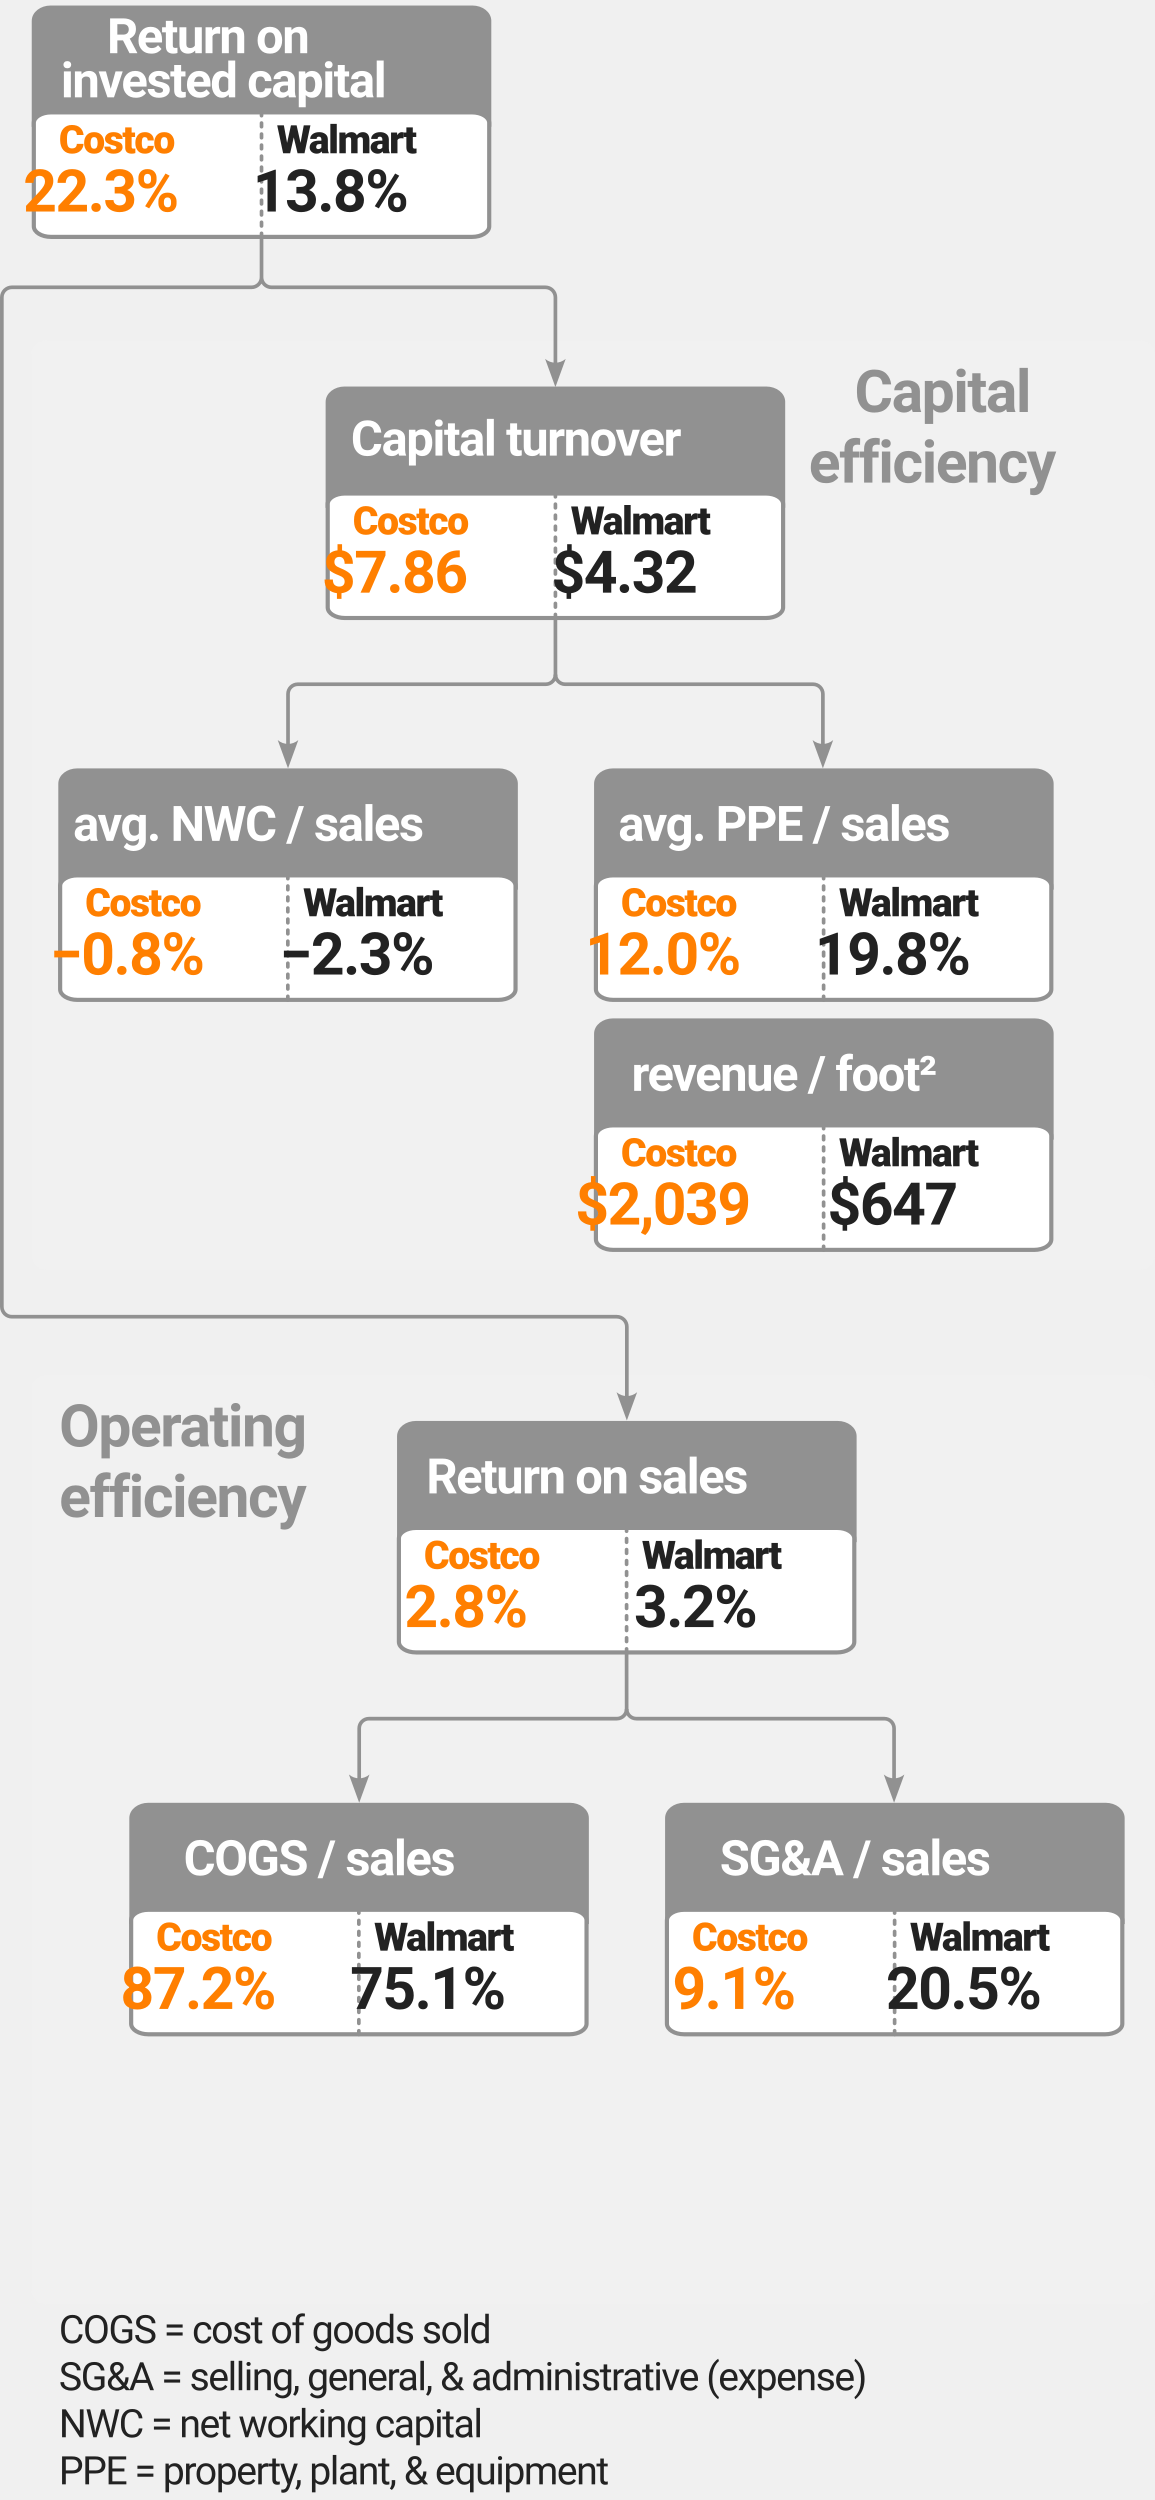
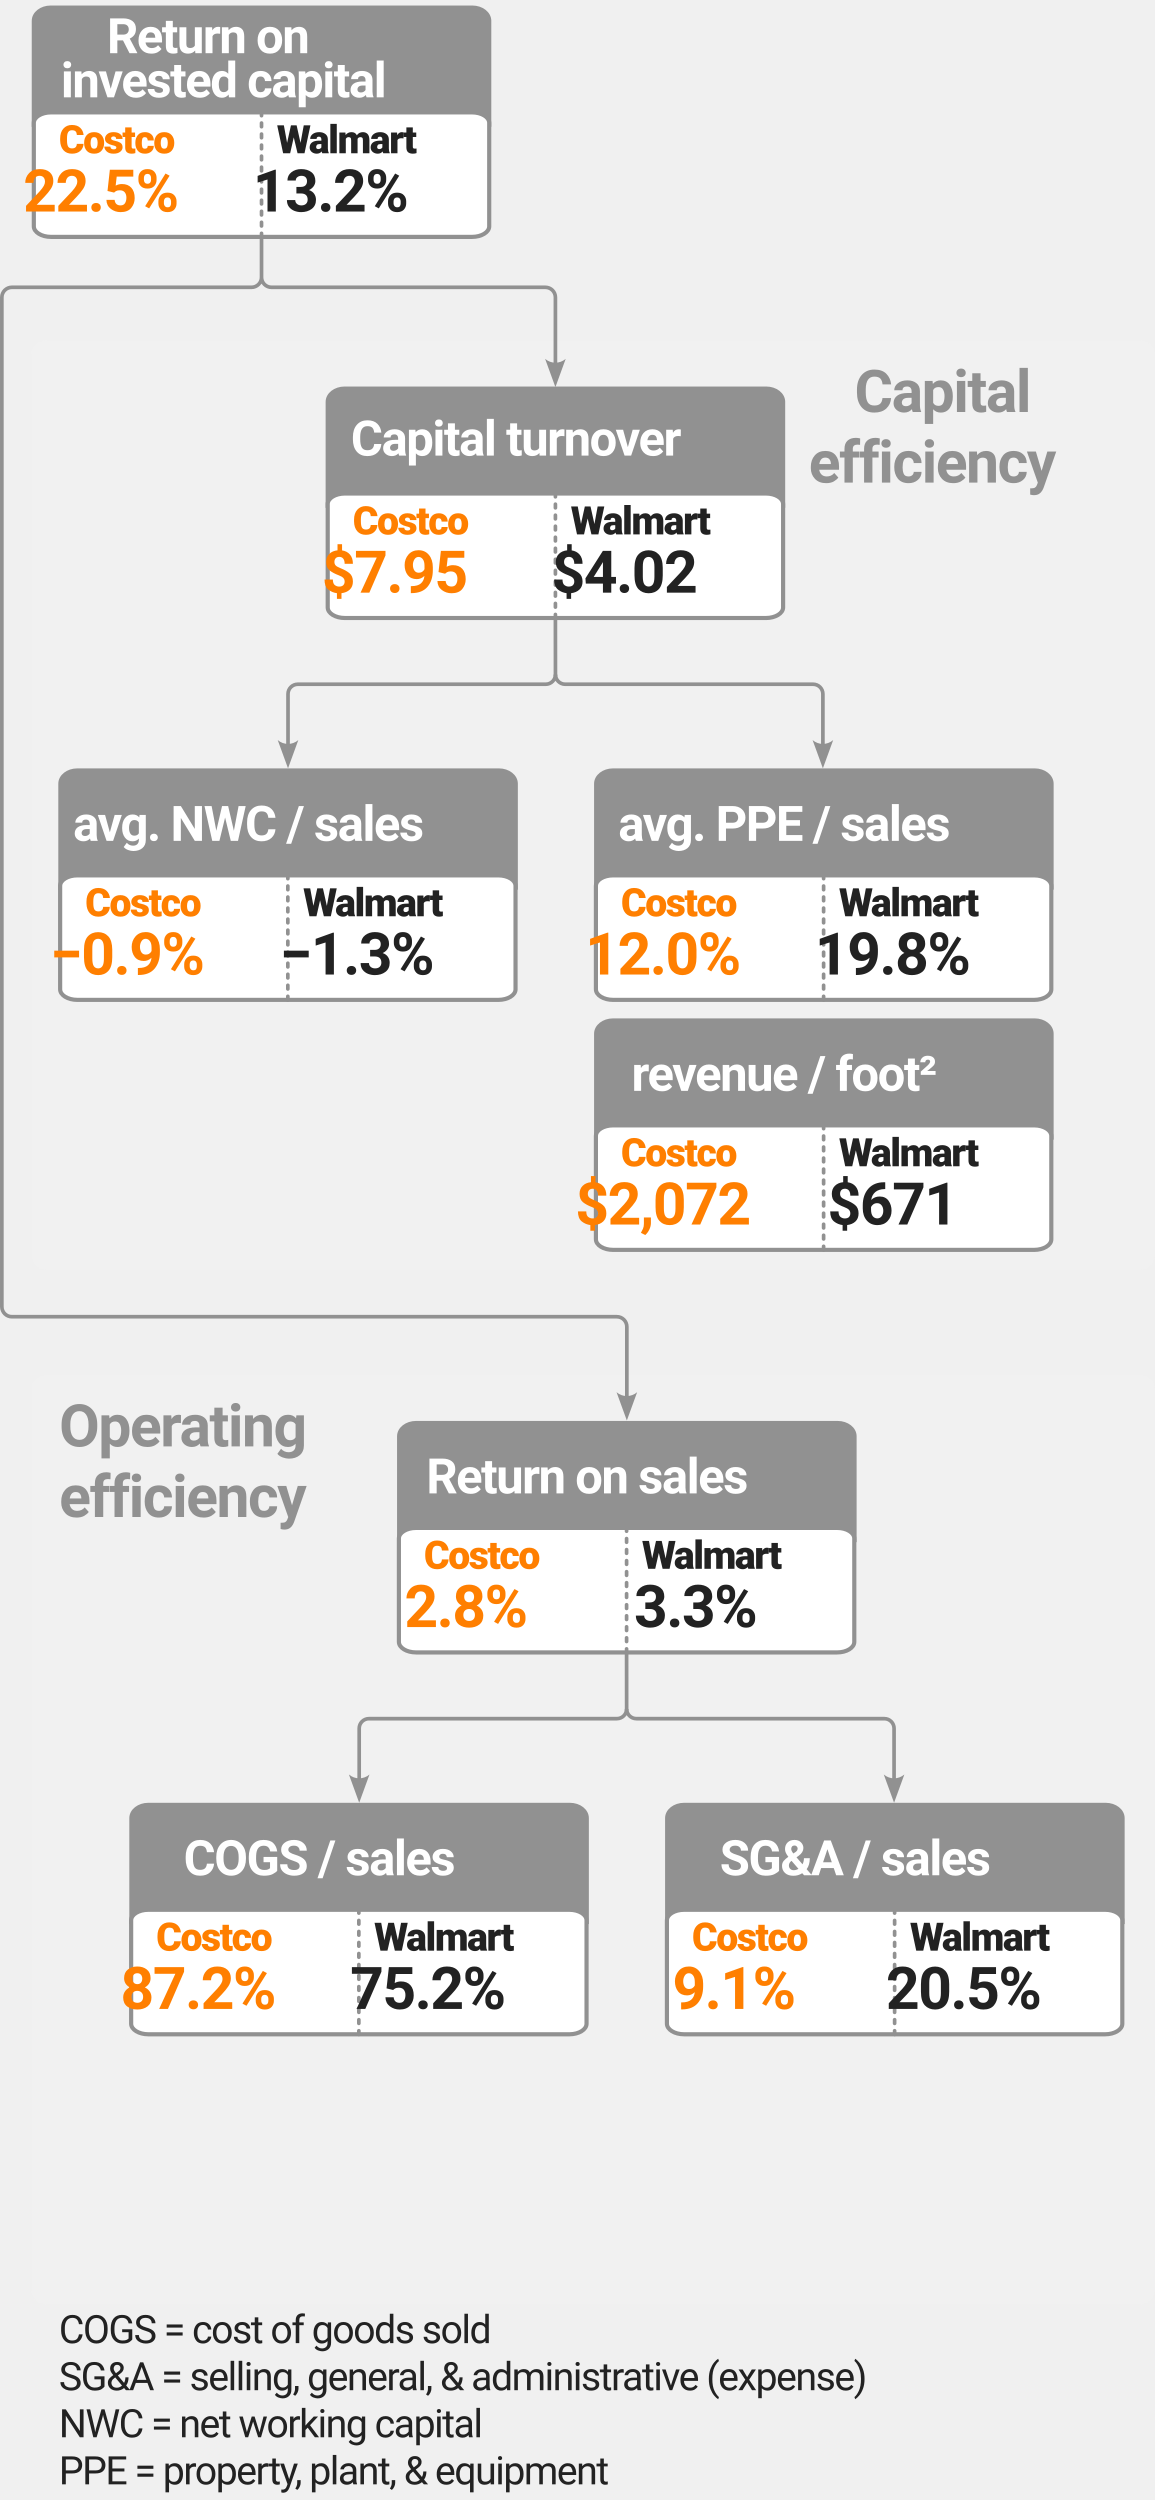
<svg xmlns="http://www.w3.org/2000/svg" version="1.1" id="svg1" width="314.1" height="680" viewBox="0 0 314.1 680">
  <defs id="defs1">
    <marker style="overflow:visible" id="marker97" refX="3" refY="0" orient="auto-start-reverse" markerWidth="1" markerHeight="1" viewBox="0 0 1 1" preserveAspectRatio="xMidYMid">
      <path transform="scale(0.7)" d="M -2,-4 9,0 -2,4 c 2,-2.33 2,-5.66 0,-8 z" style="fill:context-stroke;fill-rule:evenodd;stroke:none" id="path97" />
    </marker>
    <marker style="overflow:visible" id="marker96" refX="3" refY="0" orient="auto-start-reverse" markerWidth="1" markerHeight="1" viewBox="0 0 1 1" preserveAspectRatio="xMidYMid">
      <path transform="scale(0.7)" d="M -2,-4 9,0 -2,4 c 2,-2.33 2,-5.66 0,-8 z" style="fill:context-stroke;fill-rule:evenodd;stroke:none" id="path96" />
    </marker>
    <marker style="overflow:visible" id="marker14" refX="3" refY="0" orient="auto-start-reverse" markerWidth="1" markerHeight="1" viewBox="0 0 1 1" preserveAspectRatio="xMidYMid">
      <path transform="scale(0.7)" d="M -2,-4 9,0 -2,4 c 2,-2.33 2,-5.66 0,-8 z" style="fill:context-stroke;fill-rule:evenodd;stroke:none" id="path14" />
    </marker>
    <marker style="overflow:visible" id="ConcaveTriangle-6" refX="3" refY="0" orient="auto-start-reverse" markerWidth="1" markerHeight="1" viewBox="0 0 1 1" preserveAspectRatio="xMidYMid">
      <path transform="scale(0.7)" d="M -2,-4 9,0 -2,4 c 2,-2.33 2,-5.66 0,-8 z" style="fill:context-stroke;fill-rule:evenodd;stroke:none" id="path7-1" />
    </marker>
  </defs>
  <g id="g1">
    <rect style="fill:#f1f1f1;fill-opacity:1;stroke:none;stroke-width:1;stroke-linecap:square;stroke-miterlimit:0.4;stroke-dasharray:none;stroke-opacity:1" id="rect63" width="305.4" height="252.782" x="8.633" y="374" rx="4.05" ry="3.603" />
    <rect style="fill:#f1f1f1;fill-opacity:1;stroke:none;stroke-width:1;stroke-linecap:square;stroke-miterlimit:0.4;stroke-dasharray:none;stroke-opacity:1" id="rect64" width="305.4" height="252.782" x="8.633" y="92.639" rx="4.05" ry="3.603" />
    <text xml:space="preserve" style="font-style:normal;font-variant:normal;font-weight:normal;font-stretch:normal;font-size:10.667px;line-height:1.2;font-family:Roboto;-inkscape-font-specification:Roboto;text-align:start;letter-spacing:-0.4px;word-spacing:0px;writing-mode:lr-tb;direction:ltr;text-anchor:start;fill:#222222;fill-opacity:1;stroke:none;stroke-width:1;stroke-linecap:square;stroke-miterlimit:0.4;stroke-dasharray:none;stroke-opacity:1" x="16.008" y="637.339" id="text107">
      <tspan x="16.008" y="637.339" id="tspan109">COGS = cost of goods sold</tspan>
      <tspan x="16.008" y="650.139" id="tspan49">SG&amp;A = selling, general, &amp; administrative (expense) </tspan>
      <tspan x="16.008" y="662.939" id="tspan48">NWC = net working capital</tspan>
      <tspan x="16.008" y="675.739" id="tspan50">PPE = property, plant, &amp; equipment</tspan>
    </text>
    <text xml:space="preserve" style="font-style:normal;font-variant:normal;font-weight:bold;font-stretch:normal;font-size:16px;line-height:1.2;font-family:Roboto;-inkscape-font-specification:'Roboto Bold';text-align:end;letter-spacing:-0.4px;word-spacing:0px;writing-mode:lr-tb;direction:ltr;text-anchor:end;fill:#919191;fill-opacity:1;stroke:none;stroke-width:1;stroke-linecap:square;stroke-miterlimit:0.4;stroke-dasharray:none;stroke-opacity:1" x="306.049" y="112.066" id="text67">
      <tspan id="tspan66" x="306.049" y="112.066" style="font-size:16px;text-align:end;text-anchor:end">Capital</tspan>
      <tspan x="305.649" y="131.266" id="tspan67" style="font-size:16px;text-align:end;text-anchor:end">efficiency</tspan>
    </text>
    <text xml:space="preserve" style="font-style:normal;font-variant:normal;font-weight:bold;font-stretch:normal;font-size:16px;line-height:1.2;font-family:Roboto;-inkscape-font-specification:'Roboto Bold';text-align:start;letter-spacing:-0.4px;word-spacing:0px;writing-mode:lr-tb;direction:ltr;text-anchor:start;fill:#919191;fill-opacity:1;stroke:none;stroke-width:1;stroke-linecap:square;stroke-miterlimit:0.4;stroke-dasharray:none;stroke-opacity:1" x="16.079" y="393.426" id="text69">
      <tspan id="tspan68" x="16.079" y="393.426" style="font-size:16px">Operating</tspan>
      <tspan x="16.079" y="412.626" id="tspan69" style="font-size:16px">efficiency</tspan>
    </text>
    <g id="g106" transform="translate(8.500627,234.5642)">
      <path style="fill:none;fill-opacity:1;stroke:#919191;stroke-width:1;stroke-linecap:square;stroke-miterlimit:0.4;stroke-dasharray:none;stroke-opacity:1" d="m 161.933,215.535 0.011,14.741" id="path90" />
      <path style="fill:none;fill-opacity:1;stroke:#919191;stroke-width:1;stroke-linecap:square;stroke-miterlimit:0.4;stroke-dasharray:none;stroke-opacity:1;marker-start:url(#marker97);marker-end:url(#marker96)" d="m 89.202,256.23 -10e-7,-16.931 a 2.653,2.653 135 0 1 2.653,-2.653 h 67.436 a 2.653,2.653 135 0 0 2.653,-2.653 v 0 0 a 2.653,2.653 45 0 0 2.653,2.653 l 67.436,0 a 2.653,2.653 45 0 1 2.653,2.653 l 0,16.931" id="path95" transform="translate(0,-3.734715)" />
    </g>
    <g id="g51" transform="matrix(0.9989336,0,0,1,144.2922,372.9771)" style="stroke-width:1.001;stroke-dasharray:none">
      <path id="rect6" style="fill:#919191;fill-opacity:1;stroke:#919191;stroke-width:1.001;stroke-linecap:round;stroke-miterlimit:0.4;stroke-dasharray:none;stroke-opacity:1" d="m -31.152,14.016 c -2.592,0 -4.679,1.636 -4.679,3.668 V 46.516 c 0,-2.176 2.087,-3.928 4.679,-3.928 H 83.623 c 2.59,0 4.676,1.748 4.679,3.922 V 17.684 c 0,-2.032 -2.087,-3.668 -4.679,-3.668 z" />
      <text xml:space="preserve" style="font-style:normal;font-variant:normal;font-weight:bold;font-stretch:normal;font-size:13.333px;line-height:0.9;font-family:Roboto;-inkscape-font-specification:'Roboto Bold';text-align:center;letter-spacing:-0.4px;word-spacing:0px;writing-mode:lr-tb;direction:ltr;text-anchor:middle;fill:#ffffff;fill-opacity:1;stroke:#919191;stroke-width:1.001;stroke-linecap:square;stroke-miterlimit:0.4;stroke-dasharray:none;stroke-opacity:1" x="26.111" y="33.23" id="text51" transform="translate(4.2e-6)">
        <tspan x="25.911" y="33.23" style="font-style:normal;font-variant:normal;font-weight:bold;font-stretch:normal;font-size:13.333px;line-height:0.9;font-family:Roboto;-inkscape-font-specification:'Roboto Bold';fill:#ffffff;fill-opacity:1;stroke:none;stroke-width:1.001;stroke-dasharray:none" id="tspan51">Return on sales</tspan>
      </text>
    </g>
    <g id="g101" transform="matrix(0.9999957,0,0,1,124.9019,90.70333)" style="stroke-width:1">
      <path id="path9" style="fill:#919191;fill-opacity:1;stroke:#919191;stroke-width:1;stroke-linecap:round;stroke-miterlimit:0.4;stroke-dasharray:none;stroke-opacity:1" d="m -31.157,14.929 c -2.59,0 -4.674,1.636 -4.674,3.668 V 47.429 c 0,-2.176 2.084,-3.928 4.674,-3.928 H 83.496 c 2.588,0 4.671,1.748 4.674,3.922 V 18.597 c 0,-2.032 -2.084,-3.668 -4.674,-3.668 z" />
      <text xml:space="preserve" style="font-style:normal;font-variant:normal;font-weight:bold;font-stretch:normal;font-size:13.333px;line-height:0.9;font-family:Roboto;-inkscape-font-specification:'Roboto Bold';text-align:center;letter-spacing:-0.4px;word-spacing:0px;writing-mode:lr-tb;direction:ltr;text-anchor:middle;fill:#ffffff;fill-opacity:1;stroke:#919191;stroke-width:1.134;stroke-linecap:square;stroke-miterlimit:0.4;stroke-dasharray:none;stroke-opacity:1" x="26.111" y="33.23" id="text101">
        <tspan x="25.911" y="33.23" style="font-style:normal;font-variant:normal;font-weight:bold;font-stretch:normal;font-size:13.333px;line-height:0.9;font-family:Roboto;-inkscape-font-specification:'Roboto Bold';fill:#ffffff;fill-opacity:1;stroke:none;stroke-width:1.134" id="tspan101">Capital turnover</tspan>
      </text>
    </g>
    <g id="g19" transform="translate(45.11725,-12.76094)">
      <path id="path8" style="fill:#919191;fill-opacity:1;stroke:#919191;stroke-width:1;stroke-linecap:round;stroke-miterlimit:0.4;stroke-dasharray:none;stroke-opacity:1" d="m -31.31,14.761 c -2.59,0 -4.674,1.636 -4.674,3.668 v 28.832 c 0,-2.176 2.084,-3.928 4.674,-3.928 H 83.342 c 2.588,0 4.671,1.748 4.674,3.922 V 18.429 c 0,-2.032 -2.084,-3.668 -4.674,-3.668 z" />
      <text xml:space="preserve" style="font-style:normal;font-variant:normal;font-weight:bold;font-stretch:normal;font-size:13.333px;line-height:0.9;font-family:Roboto;-inkscape-font-specification:'Roboto Bold';text-align:center;letter-spacing:-0.4px;word-spacing:0px;writing-mode:lr-tb;direction:ltr;text-anchor:middle;fill:#ffffff;fill-opacity:1;stroke:#919191;stroke-width:1.134;stroke-linecap:square;stroke-miterlimit:0.4;stroke-dasharray:none;stroke-opacity:1" x="26.368" y="27.23" id="text22">
        <tspan id="tspan21" x="26.368" y="27.23" style="font-style:normal;font-variant:normal;font-weight:bold;font-stretch:normal;font-size:13.333px;line-height:0.9;font-family:Roboto;-inkscape-font-specification:'Roboto Bold';fill:#ffffff;fill-opacity:1;stroke:none">Return on </tspan>
        <tspan x="26.168" y="39.23" style="font-style:normal;font-variant:normal;font-weight:bold;font-stretch:normal;font-size:13.333px;line-height:0.9;font-family:Roboto;-inkscape-font-specification:'Roboto Bold';fill:#ffffff;fill-opacity:1;stroke:none" id="tspan22">invested capital</tspan>
      </text>
    </g>
    <g id="g23" transform="translate(-93.66132,-9.439868)">
      <rect style="fill:#ffffff;fill-opacity:1;stroke:#919191;stroke-width:1.134;stroke-linecap:round;stroke-miterlimit:0.4;stroke-dasharray:none;stroke-opacity:1" id="rect19" width="123.866" height="33.866" x="102.862" y="40.007" rx="4.669" ry="2.869" />
      <path style="fill:none;fill-opacity:0.294;stroke:#919191;stroke-width:1;stroke-linecap:round;stroke-linejoin:round;stroke-miterlimit:0.4;stroke-dasharray:1, 2;stroke-dashoffset:0" d="M 164.795,39.907 V 74.512" id="path6" />
      <text xml:space="preserve" style="font-style:normal;font-variant:normal;font-weight:bold;font-stretch:normal;font-size:16px;line-height:1.2;font-family:Roboto;-inkscape-font-specification:'Roboto Bold';text-align:center;letter-spacing:-0.4px;word-spacing:0px;writing-mode:lr-tb;direction:ltr;text-anchor:middle;fill:#222222;fill-opacity:1;stroke-width:3.78;stroke-linecap:round;stroke-miterlimit:0.4" x="196.575" y="66.979" id="text1">
-         <tspan x="196.375" y="66.979" style="font-style:normal;font-variant:normal;font-weight:bold;font-stretch:normal;font-size:16px;line-height:1.2;font-family:Roboto;-inkscape-font-specification:'Roboto Bold';fill:#222222;fill-opacity:1" id="tspan2">13.8%</tspan>
+         <tspan x="196.375" y="66.979" style="font-style:normal;font-variant:normal;font-weight:bold;font-stretch:normal;font-size:16px;line-height:1.2;font-family:Roboto;-inkscape-font-specification:'Roboto Bold';fill:#222222;fill-opacity:1" id="tspan2">13.2%</tspan>
      </text>
      <text xml:space="preserve" style="font-style:normal;font-variant:normal;font-weight:bold;font-stretch:normal;font-size:16px;line-height:1.2;font-family:Roboto;-inkscape-font-specification:'Roboto Bold';text-align:center;letter-spacing:-0.4px;word-spacing:0px;writing-mode:lr-tb;direction:ltr;text-anchor:middle;fill:#ff7f00;fill-opacity:1;stroke-width:3.78;stroke-linecap:round;stroke-miterlimit:0.4" x="134.112" y="66.979" id="text4">
-         <tspan x="133.912" y="66.979" style="font-style:normal;font-variant:normal;font-weight:bold;font-stretch:normal;font-size:16px;line-height:1.2;font-family:Roboto;-inkscape-font-specification:'Roboto Bold';fill:#ff7f00;fill-opacity:1" id="tspan4">22.3%</tspan>
+         <tspan x="133.912" y="66.979" style="font-style:normal;font-variant:normal;font-weight:bold;font-stretch:normal;font-size:16px;line-height:1.2;font-family:Roboto;-inkscape-font-specification:'Roboto Bold';fill:#ff7f00;fill-opacity:1" id="tspan4">22.5%</tspan>
      </text>
      <text xml:space="preserve" style="font-weight:800;font-size:10.667px;line-height:1;font-family:Roboto;-inkscape-font-specification:'Roboto Ultra-Bold';text-align:center;letter-spacing:-0.4px;word-spacing:0px;writing-mode:lr-tb;direction:ltr;text-anchor:middle;fill:#ff7f00;fill-opacity:1;stroke:none;stroke-width:0;stroke-linecap:round;stroke-linejoin:round;stroke-miterlimit:0.4;stroke-dasharray:none;stroke-dashoffset:0" x="133.8" y="51.133" id="text6">
        <tspan id="tspan6" x="133.6" y="51.133" style="font-size:10.667px;fill:#ff7f00;fill-opacity:1">Costco</tspan>
      </text>
      <text xml:space="preserve" style="font-weight:800;font-size:10.667px;line-height:1;font-family:Roboto;-inkscape-font-specification:'Roboto Ultra-Bold';text-align:center;letter-spacing:-0.4px;word-spacing:0px;writing-mode:lr-tb;direction:ltr;text-anchor:middle;fill:#222222;fill-opacity:1;stroke:none;stroke-width:0;stroke-linecap:round;stroke-linejoin:round;stroke-miterlimit:0.4;stroke-dasharray:none;stroke-dashoffset:0" x="196.317" y="51.133" id="text7">
        <tspan id="tspan7" x="196.117" y="51.133" style="font-size:10.667px">Walmart</tspan>
      </text>
    </g>
    <g id="g13" transform="translate(5.638757,375.5867)">
      <rect style="fill:#ffffff;fill-opacity:1;stroke:#919191;stroke-width:1.134;stroke-linecap:round;stroke-miterlimit:0.4;stroke-dasharray:none;stroke-opacity:1" id="rect7" width="123.866" height="33.866" x="102.862" y="40.007" rx="4.669" ry="2.869" />
      <path style="fill:none;fill-opacity:0.294;stroke:#919191;stroke-width:1;stroke-linecap:round;stroke-linejoin:round;stroke-miterlimit:0.4;stroke-dasharray:1, 2;stroke-dashoffset:0" d="M 164.795,39.907 V 74.512" id="path10" />
      <text xml:space="preserve" style="font-style:normal;font-variant:normal;font-weight:bold;font-stretch:normal;font-size:16px;line-height:1.2;font-family:Roboto;-inkscape-font-specification:'Roboto Bold';text-align:center;letter-spacing:-0.4px;word-spacing:0px;writing-mode:lr-tb;direction:ltr;text-anchor:middle;fill:#222222;fill-opacity:1;stroke-width:3.78;stroke-linecap:round;stroke-miterlimit:0.4" x="196.575" y="66.979" id="text10">
-         <tspan x="196.375" y="66.979" style="font-style:normal;font-variant:normal;font-weight:bold;font-stretch:normal;font-size:16px;line-height:1.2;font-family:Roboto;-inkscape-font-specification:'Roboto Bold';fill:#222222;fill-opacity:1" id="tspan10">3.2%</tspan>
+         <tspan x="196.375" y="66.979" style="font-style:normal;font-variant:normal;font-weight:bold;font-stretch:normal;font-size:16px;line-height:1.2;font-family:Roboto;-inkscape-font-specification:'Roboto Bold';fill:#222222;fill-opacity:1" id="tspan10">3.3%</tspan>
      </text>
      <text xml:space="preserve" style="font-style:normal;font-variant:normal;font-weight:bold;font-stretch:normal;font-size:16px;line-height:1.2;font-family:Roboto;-inkscape-font-specification:'Roboto Bold';text-align:center;letter-spacing:-0.4px;word-spacing:0px;writing-mode:lr-tb;direction:ltr;text-anchor:middle;fill:#ff7f00;fill-opacity:1;stroke-width:3.78;stroke-linecap:round;stroke-miterlimit:0.4" x="134.112" y="66.979" id="text11">
        <tspan x="133.912" y="66.979" style="font-style:normal;font-variant:normal;font-weight:bold;font-stretch:normal;font-size:16px;line-height:1.2;font-family:Roboto;-inkscape-font-specification:'Roboto Bold';fill:#ff7f00;fill-opacity:1" id="tspan11">2.8%</tspan>
      </text>
      <text xml:space="preserve" style="font-weight:800;font-size:10.667px;line-height:1;font-family:Roboto;-inkscape-font-specification:'Roboto Ultra-Bold';text-align:center;letter-spacing:-0.4px;word-spacing:0px;writing-mode:lr-tb;direction:ltr;text-anchor:middle;fill:#ff7f00;fill-opacity:1;stroke:none;stroke-width:0;stroke-linecap:round;stroke-linejoin:round;stroke-miterlimit:0.4;stroke-dasharray:none;stroke-dashoffset:0" x="133.8" y="51.133" id="text12">
        <tspan id="tspan12" x="133.6" y="51.133" style="font-size:10.667px;fill:#ff7f00;fill-opacity:1">Costco</tspan>
      </text>
      <text xml:space="preserve" style="font-weight:800;font-size:10.667px;line-height:1;font-family:Roboto;-inkscape-font-specification:'Roboto Ultra-Bold';text-align:center;letter-spacing:-0.4px;word-spacing:0px;writing-mode:lr-tb;direction:ltr;text-anchor:middle;fill:#222222;fill-opacity:1;stroke:none;stroke-width:0;stroke-linecap:round;stroke-linejoin:round;stroke-miterlimit:0.4;stroke-dasharray:none;stroke-dashoffset:0" x="196.317" y="51.133" id="text13">
        <tspan id="tspan13" x="196.117" y="51.133" style="font-size:10.667px">Walmart</tspan>
      </text>
    </g>
    <g id="g17" transform="translate(-13.72311,94.22578)">
      <rect style="fill:#ffffff;fill-opacity:1;stroke:#919191;stroke-width:1.134;stroke-linecap:round;stroke-miterlimit:0.4;stroke-dasharray:none;stroke-opacity:1" id="rect13" width="123.866" height="33.866" x="102.862" y="40.007" rx="4.669" ry="2.869" />
      <path style="fill:none;fill-opacity:0.294;stroke:#919191;stroke-width:1;stroke-linecap:round;stroke-linejoin:round;stroke-miterlimit:0.4;stroke-dasharray:1, 2;stroke-dashoffset:0" d="M 164.795,39.907 V 74.512" id="path13" />
      <text xml:space="preserve" style="font-style:normal;font-variant:normal;font-weight:bold;font-stretch:normal;font-size:16px;line-height:1.2;font-family:Roboto;-inkscape-font-specification:'Roboto Bold';text-align:center;letter-spacing:-0.4px;word-spacing:0px;writing-mode:lr-tb;direction:ltr;text-anchor:middle;fill:#222222;fill-opacity:1;stroke-width:3.78;stroke-linecap:round;stroke-miterlimit:0.4" x="196.575" y="66.979" id="text14">
-         <tspan x="196.375" y="66.979" style="font-style:normal;font-variant:normal;font-weight:bold;font-stretch:normal;font-size:16px;line-height:1.2;font-family:Roboto;-inkscape-font-specification:'Roboto Bold';fill:#222222;fill-opacity:1" id="tspan14">$4.32</tspan>
+         <tspan x="196.375" y="66.979" style="font-style:normal;font-variant:normal;font-weight:bold;font-stretch:normal;font-size:16px;line-height:1.2;font-family:Roboto;-inkscape-font-specification:'Roboto Bold';fill:#222222;fill-opacity:1" id="tspan14">$4.02</tspan>
      </text>
      <text xml:space="preserve" style="font-style:normal;font-variant:normal;font-weight:bold;font-stretch:normal;font-size:16px;line-height:1.2;font-family:Roboto;-inkscape-font-specification:'Roboto Bold';text-align:center;letter-spacing:-0.4px;word-spacing:0px;writing-mode:lr-tb;direction:ltr;text-anchor:middle;fill:#ff7f00;fill-opacity:1;stroke-width:3.78;stroke-linecap:round;stroke-miterlimit:0.4" x="134.112" y="66.979" id="text15">
-         <tspan x="133.912" y="66.979" style="font-style:normal;font-variant:normal;font-weight:bold;font-stretch:normal;font-size:16px;line-height:1.2;font-family:Roboto;-inkscape-font-specification:'Roboto Bold';fill:#ff7f00;fill-opacity:1" id="tspan15">$7.86</tspan>
+         <tspan x="133.912" y="66.979" style="font-style:normal;font-variant:normal;font-weight:bold;font-stretch:normal;font-size:16px;line-height:1.2;font-family:Roboto;-inkscape-font-specification:'Roboto Bold';fill:#ff7f00;fill-opacity:1" id="tspan15">$7.95</tspan>
      </text>
      <text xml:space="preserve" style="font-weight:800;font-size:10.667px;line-height:1;font-family:Roboto;-inkscape-font-specification:'Roboto Ultra-Bold';text-align:center;letter-spacing:-0.4px;word-spacing:0px;writing-mode:lr-tb;direction:ltr;text-anchor:middle;fill:#ff7f00;fill-opacity:1;stroke:none;stroke-width:0;stroke-linecap:round;stroke-linejoin:round;stroke-miterlimit:0.4;stroke-dasharray:none;stroke-dashoffset:0" x="133.8" y="51.133" id="text16">
        <tspan id="tspan16" x="133.6" y="51.133" style="font-size:10.667px;fill:#ff7f00;fill-opacity:1">Costco</tspan>
      </text>
      <text xml:space="preserve" style="font-weight:800;font-size:10.667px;line-height:1;font-family:Roboto;-inkscape-font-specification:'Roboto Ultra-Bold';text-align:center;letter-spacing:-0.4px;word-spacing:0px;writing-mode:lr-tb;direction:ltr;text-anchor:middle;fill:#222222;fill-opacity:1;stroke:none;stroke-width:0;stroke-linecap:round;stroke-linejoin:round;stroke-miterlimit:0.4;stroke-dasharray:none;stroke-dashoffset:0" x="196.317" y="51.133" id="text17">
        <tspan id="tspan17" x="196.117" y="51.133" style="font-size:10.667px">Walmart</tspan>
      </text>
    </g>
    <g id="g18" transform="translate(-10.86124,-46.79679)">
      <path style="fill:none;fill-opacity:1;stroke:#919191;stroke-width:1;stroke-linecap:square;stroke-miterlimit:0.4;stroke-dasharray:none;stroke-opacity:1" d="m 161.933,215.535 0.011,14.741" id="path17" />
      <path style="fill:none;fill-opacity:1;stroke:#919191;stroke-width:1;stroke-linecap:square;stroke-miterlimit:0.4;stroke-dasharray:none;stroke-opacity:1;marker-start:url(#marker97);marker-end:url(#marker96)" d="m 89.202,256.23 -10e-7,-16.931 a 2.653,2.653 135 0 1 2.653,-2.653 h 67.436 a 2.653,2.653 135 0 0 2.653,-2.653 v 0 0 a 2.653,2.653 45 0 0 2.653,2.653 l 67.436,0 a 2.653,2.653 45 0 1 2.653,2.653 l 0,16.931" id="path18" transform="translate(0,-3.734715)" />
    </g>
    <g id="g20" transform="matrix(0.9989336,0,0,1,71.46364,476.8441)" style="stroke-width:1.001;stroke-dasharray:none">
      <path id="path19" style="fill:#919191;fill-opacity:1;stroke:#919191;stroke-width:1.001;stroke-linecap:round;stroke-miterlimit:0.4;stroke-dasharray:none;stroke-opacity:1" d="m -31.152,14.016 c -2.592,0 -4.679,1.636 -4.679,3.668 V 46.516 c 0,-2.176 2.087,-3.928 4.679,-3.928 H 83.623 c 2.59,0 4.676,1.748 4.679,3.922 V 17.684 c 0,-2.032 -2.087,-3.668 -4.679,-3.668 z" />
      <text xml:space="preserve" style="font-style:normal;font-variant:normal;font-weight:bold;font-stretch:normal;font-size:13.333px;line-height:0.9;font-family:Roboto;-inkscape-font-specification:'Roboto Bold';text-align:center;letter-spacing:-0.4px;word-spacing:0px;writing-mode:lr-tb;direction:ltr;text-anchor:middle;fill:#ffffff;fill-opacity:1;stroke:#919191;stroke-width:1.001;stroke-linecap:square;stroke-miterlimit:0.4;stroke-dasharray:none;stroke-opacity:1" x="26.111" y="33.23" id="text19" transform="translate(4.2e-6)">
        <tspan x="25.911" y="33.23" style="font-style:normal;font-variant:normal;font-weight:bold;font-stretch:normal;font-size:13.333px;line-height:0.9;font-family:Roboto;-inkscape-font-specification:'Roboto Bold';fill:#ffffff;fill-opacity:1;stroke:none;stroke-width:1.001;stroke-dasharray:none" id="tspan19">COGS / sales</tspan>
      </text>
    </g>
    <g id="g25" transform="translate(-67.18975,479.4538)">
      <rect style="fill:#ffffff;fill-opacity:1;stroke:#919191;stroke-width:1.134;stroke-linecap:round;stroke-miterlimit:0.4;stroke-dasharray:none;stroke-opacity:1" id="rect20" width="123.866" height="33.866" x="102.862" y="40.007" rx="4.669" ry="2.869" />
      <path style="fill:none;fill-opacity:0.294;stroke:#919191;stroke-width:1;stroke-linecap:round;stroke-linejoin:round;stroke-miterlimit:0.4;stroke-dasharray:1, 2;stroke-dashoffset:0" d="M 164.795,39.907 V 74.512" id="path20" />
      <text xml:space="preserve" style="font-style:normal;font-variant:normal;font-weight:bold;font-stretch:normal;font-size:16px;line-height:1.2;font-family:Roboto;-inkscape-font-specification:'Roboto Bold';text-align:center;letter-spacing:-0.4px;word-spacing:0px;writing-mode:lr-tb;direction:ltr;text-anchor:middle;fill:#222222;fill-opacity:1;stroke-width:3.78;stroke-linecap:round;stroke-miterlimit:0.4" x="196.575" y="66.979" id="text20">
-         <tspan x="196.375" y="66.979" style="font-style:normal;font-variant:normal;font-weight:bold;font-stretch:normal;font-size:16px;line-height:1.2;font-family:Roboto;-inkscape-font-specification:'Roboto Bold';fill:#222222;fill-opacity:1" id="tspan20">75.1%</tspan>
+         <tspan x="196.375" y="66.979" style="font-style:normal;font-variant:normal;font-weight:bold;font-stretch:normal;font-size:16px;line-height:1.2;font-family:Roboto;-inkscape-font-specification:'Roboto Bold';fill:#222222;fill-opacity:1" id="tspan20">75.2%</tspan>
      </text>
      <text xml:space="preserve" style="font-style:normal;font-variant:normal;font-weight:bold;font-stretch:normal;font-size:16px;line-height:1.2;font-family:Roboto;-inkscape-font-specification:'Roboto Bold';text-align:center;letter-spacing:-0.4px;word-spacing:0px;writing-mode:lr-tb;direction:ltr;text-anchor:middle;fill:#ff7f00;fill-opacity:1;stroke-width:3.78;stroke-linecap:round;stroke-miterlimit:0.4" x="134.112" y="66.979" id="text23">
        <tspan x="133.912" y="66.979" style="font-style:normal;font-variant:normal;font-weight:bold;font-stretch:normal;font-size:16px;line-height:1.2;font-family:Roboto;-inkscape-font-specification:'Roboto Bold';fill:#ff7f00;fill-opacity:1" id="tspan23">87.2%</tspan>
      </text>
      <text xml:space="preserve" style="font-weight:800;font-size:10.667px;line-height:1;font-family:Roboto;-inkscape-font-specification:'Roboto Ultra-Bold';text-align:center;letter-spacing:-0.4px;word-spacing:0px;writing-mode:lr-tb;direction:ltr;text-anchor:middle;fill:#ff7f00;fill-opacity:1;stroke:none;stroke-width:0;stroke-linecap:round;stroke-linejoin:round;stroke-miterlimit:0.4;stroke-dasharray:none;stroke-dashoffset:0" x="133.8" y="51.133" id="text24">
        <tspan id="tspan24" x="133.6" y="51.133" style="font-size:10.667px;fill:#ff7f00;fill-opacity:1">Costco</tspan>
      </text>
      <text xml:space="preserve" style="font-weight:800;font-size:10.667px;line-height:1;font-family:Roboto;-inkscape-font-specification:'Roboto Ultra-Bold';text-align:center;letter-spacing:-0.4px;word-spacing:0px;writing-mode:lr-tb;direction:ltr;text-anchor:middle;fill:#222222;fill-opacity:1;stroke:none;stroke-width:0;stroke-linecap:round;stroke-linejoin:round;stroke-miterlimit:0.4;stroke-dasharray:none;stroke-dashoffset:0" x="196.317" y="51.133" id="text25">
        <tspan id="tspan25" x="196.117" y="51.133" style="font-size:10.667px">Walmart</tspan>
      </text>
    </g>
    <g id="g28" transform="matrix(0.9989336,0,0,1,217.1952,476.8441)" style="stroke-width:1.001;stroke-dasharray:none">
      <path id="path25" style="fill:#919191;fill-opacity:1;stroke:#919191;stroke-width:1.001;stroke-linecap:round;stroke-miterlimit:0.4;stroke-dasharray:none;stroke-opacity:1" d="m -31.152,14.016 c -2.592,0 -4.679,1.636 -4.679,3.668 V 46.516 c 0,-2.176 2.087,-3.928 4.679,-3.928 H 83.623 c 2.59,0 4.676,1.748 4.679,3.922 V 17.684 c 0,-2.032 -2.087,-3.668 -4.679,-3.668 z" />
      <text xml:space="preserve" style="font-style:normal;font-variant:normal;font-weight:bold;font-stretch:normal;font-size:13.333px;line-height:0.9;font-family:Roboto;-inkscape-font-specification:'Roboto Bold';text-align:center;letter-spacing:-0.4px;word-spacing:0px;writing-mode:lr-tb;direction:ltr;text-anchor:middle;fill:#ffffff;fill-opacity:1;stroke:#919191;stroke-width:1.001;stroke-linecap:square;stroke-miterlimit:0.4;stroke-dasharray:none;stroke-opacity:1" x="26.111" y="33.23" id="text28" transform="translate(4.2e-6)">
        <tspan x="25.911" y="33.23" style="font-style:normal;font-variant:normal;font-weight:bold;font-stretch:normal;font-size:13.333px;line-height:0.9;font-family:Roboto;-inkscape-font-specification:'Roboto Bold';fill:#ffffff;fill-opacity:1;stroke:none;stroke-width:1.001;stroke-dasharray:none" id="tspan28">SG&amp;A / sales</tspan>
      </text>
    </g>
    <g id="g32" transform="translate(78.54183,479.4538)">
      <rect style="fill:#ffffff;fill-opacity:1;stroke:#919191;stroke-width:1.134;stroke-linecap:round;stroke-miterlimit:0.4;stroke-dasharray:none;stroke-opacity:1" id="rect28" width="123.866" height="33.866" x="102.862" y="40.007" rx="4.669" ry="2.869" />
      <path style="fill:none;fill-opacity:0.294;stroke:#919191;stroke-width:1;stroke-linecap:round;stroke-linejoin:round;stroke-miterlimit:0.4;stroke-dasharray:1, 2;stroke-dashoffset:0" d="M 164.795,39.907 V 74.512" id="path28" />
      <text xml:space="preserve" style="font-style:normal;font-variant:normal;font-weight:bold;font-stretch:normal;font-size:16px;line-height:1.2;font-family:Roboto;-inkscape-font-specification:'Roboto Bold';text-align:center;letter-spacing:-0.4px;word-spacing:0px;writing-mode:lr-tb;direction:ltr;text-anchor:middle;fill:#222222;fill-opacity:1;stroke-width:3.78;stroke-linecap:round;stroke-miterlimit:0.4" x="196.575" y="66.979" id="text29">
        <tspan x="196.375" y="66.979" style="font-style:normal;font-variant:normal;font-weight:bold;font-stretch:normal;font-size:16px;line-height:1.2;font-family:Roboto;-inkscape-font-specification:'Roboto Bold';fill:#222222;fill-opacity:1" id="tspan29">20.5%</tspan>
      </text>
      <text xml:space="preserve" style="font-style:normal;font-variant:normal;font-weight:bold;font-stretch:normal;font-size:16px;line-height:1.2;font-family:Roboto;-inkscape-font-specification:'Roboto Bold';text-align:center;letter-spacing:-0.4px;word-spacing:0px;writing-mode:lr-tb;direction:ltr;text-anchor:middle;fill:#ff7f00;fill-opacity:1;stroke-width:3.78;stroke-linecap:round;stroke-miterlimit:0.4" x="134.112" y="66.979" id="text30">
        <tspan x="133.912" y="66.979" style="font-style:normal;font-variant:normal;font-weight:bold;font-stretch:normal;font-size:16px;line-height:1.2;font-family:Roboto;-inkscape-font-specification:'Roboto Bold';fill:#ff7f00;fill-opacity:1" id="tspan30">9.1%</tspan>
      </text>
      <text xml:space="preserve" style="font-weight:800;font-size:10.667px;line-height:1;font-family:Roboto;-inkscape-font-specification:'Roboto Ultra-Bold';text-align:center;letter-spacing:-0.4px;word-spacing:0px;writing-mode:lr-tb;direction:ltr;text-anchor:middle;fill:#ff7f00;fill-opacity:1;stroke:none;stroke-width:0;stroke-linecap:round;stroke-linejoin:round;stroke-miterlimit:0.4;stroke-dasharray:none;stroke-dashoffset:0" x="133.8" y="51.133" id="text31">
        <tspan id="tspan31" x="133.6" y="51.133" style="font-size:10.667px;fill:#ff7f00;fill-opacity:1">Costco</tspan>
      </text>
      <text xml:space="preserve" style="font-weight:800;font-size:10.667px;line-height:1;font-family:Roboto;-inkscape-font-specification:'Roboto Ultra-Bold';text-align:center;letter-spacing:-0.4px;word-spacing:0px;writing-mode:lr-tb;direction:ltr;text-anchor:middle;fill:#222222;fill-opacity:1;stroke:none;stroke-width:0;stroke-linecap:round;stroke-linejoin:round;stroke-miterlimit:0.4;stroke-dasharray:none;stroke-dashoffset:0" x="196.317" y="51.133" id="text32">
        <tspan id="tspan32" x="196.117" y="51.133" style="font-size:10.667px">Walmart</tspan>
      </text>
    </g>
    <g id="g33" transform="matrix(0.9989336,0,0,1,52.14981,195.4834)" style="stroke-width:1.001;stroke-dasharray:none">
      <path id="path32" style="fill:#919191;fill-opacity:1;stroke:#919191;stroke-width:1.001;stroke-linecap:round;stroke-miterlimit:0.4;stroke-dasharray:none;stroke-opacity:1" d="m -31.152,14.016 c -2.592,0 -4.679,1.636 -4.679,3.668 V 46.516 c 0,-2.176 2.087,-3.928 4.679,-3.928 H 83.623 c 2.59,0 4.676,1.748 4.679,3.922 V 17.684 c 0,-2.032 -2.087,-3.668 -4.679,-3.668 z" />
      <text xml:space="preserve" style="font-style:normal;font-variant:normal;font-weight:bold;font-stretch:normal;font-size:13.333px;line-height:0.9;font-family:Roboto;-inkscape-font-specification:'Roboto Bold';text-align:center;letter-spacing:-0.4px;word-spacing:0px;writing-mode:lr-tb;direction:ltr;text-anchor:middle;fill:#ffffff;fill-opacity:1;stroke:#919191;stroke-width:1.001;stroke-linecap:square;stroke-miterlimit:0.4;stroke-dasharray:none;stroke-opacity:1" x="26.111" y="33.23" id="text33" transform="translate(4.2e-6)">
        <tspan x="25.911" y="33.23" style="font-style:normal;font-variant:normal;font-weight:bold;font-stretch:normal;font-size:13.333px;line-height:0.9;font-family:Roboto;-inkscape-font-specification:'Roboto Bold';fill:#ffffff;fill-opacity:1;stroke:none;stroke-width:1.001;stroke-dasharray:none" id="tspan33">avg. NWC / sales</tspan>
      </text>
    </g>
    <g id="g37" transform="translate(-86.50359,198.0931)">
      <rect style="fill:#ffffff;fill-opacity:1;stroke:#919191;stroke-width:1.134;stroke-linecap:round;stroke-miterlimit:0.4;stroke-dasharray:none;stroke-opacity:1" id="rect33" width="123.866" height="33.866" x="102.862" y="40.007" rx="4.669" ry="2.869" />
      <path style="fill:none;fill-opacity:0.294;stroke:#919191;stroke-width:1;stroke-linecap:round;stroke-linejoin:round;stroke-miterlimit:0.4;stroke-dasharray:1, 2;stroke-dashoffset:0" d="M 164.795,39.907 V 74.512" id="path33" />
      <text xml:space="preserve" style="font-style:normal;font-variant:normal;font-weight:bold;font-stretch:normal;font-size:16px;line-height:1.2;font-family:Roboto;-inkscape-font-specification:'Roboto Bold';text-align:center;letter-spacing:-0.4px;word-spacing:0px;writing-mode:lr-tb;direction:ltr;text-anchor:middle;fill:#222222;fill-opacity:1;stroke-width:3.78;stroke-linecap:round;stroke-miterlimit:0.4" x="196.575" y="66.979" id="text34">
-         <tspan x="196.375" y="66.979" style="font-style:normal;font-variant:normal;font-weight:bold;font-stretch:normal;font-size:16px;line-height:1.2;font-family:Roboto;-inkscape-font-specification:'Roboto Bold';fill:#222222;fill-opacity:1" id="tspan34">−2.3%</tspan>
+         <tspan x="196.375" y="66.979" style="font-style:normal;font-variant:normal;font-weight:bold;font-stretch:normal;font-size:16px;line-height:1.2;font-family:Roboto;-inkscape-font-specification:'Roboto Bold';fill:#222222;fill-opacity:1" id="tspan34">−1.3%</tspan>
      </text>
      <text xml:space="preserve" style="font-style:normal;font-variant:normal;font-weight:bold;font-stretch:normal;font-size:16px;line-height:1.2;font-family:Roboto;-inkscape-font-specification:'Roboto Bold';text-align:center;letter-spacing:-0.4px;word-spacing:0px;writing-mode:lr-tb;direction:ltr;text-anchor:middle;fill:#ff7f00;fill-opacity:1;stroke-width:3.78;stroke-linecap:round;stroke-miterlimit:0.4" x="134.112" y="66.979" id="text35">
-         <tspan x="133.912" y="66.979" style="font-style:normal;font-variant:normal;font-weight:bold;font-stretch:normal;font-size:16px;line-height:1.2;font-family:Roboto;-inkscape-font-specification:'Roboto Bold';fill:#ff7f00;fill-opacity:1" id="tspan35">−0.8%</tspan>
+         <tspan x="133.912" y="66.979" style="font-style:normal;font-variant:normal;font-weight:bold;font-stretch:normal;font-size:16px;line-height:1.2;font-family:Roboto;-inkscape-font-specification:'Roboto Bold';fill:#ff7f00;fill-opacity:1" id="tspan35">−0.9%</tspan>
      </text>
      <text xml:space="preserve" style="font-weight:800;font-size:10.667px;line-height:1;font-family:Roboto;-inkscape-font-specification:'Roboto Ultra-Bold';text-align:center;letter-spacing:-0.4px;word-spacing:0px;writing-mode:lr-tb;direction:ltr;text-anchor:middle;fill:#ff7f00;fill-opacity:1;stroke:none;stroke-width:0;stroke-linecap:round;stroke-linejoin:round;stroke-miterlimit:0.4;stroke-dasharray:none;stroke-dashoffset:0" x="133.8" y="51.133" id="text36">
        <tspan id="tspan36" x="133.6" y="51.133" style="font-size:10.667px;fill:#ff7f00;fill-opacity:1">Costco</tspan>
      </text>
      <text xml:space="preserve" style="font-weight:800;font-size:10.667px;line-height:1;font-family:Roboto;-inkscape-font-specification:'Roboto Ultra-Bold';text-align:center;letter-spacing:-0.4px;word-spacing:0px;writing-mode:lr-tb;direction:ltr;text-anchor:middle;fill:#222222;fill-opacity:1;stroke:none;stroke-width:0;stroke-linecap:round;stroke-linejoin:round;stroke-miterlimit:0.4;stroke-dasharray:none;stroke-dashoffset:0" x="196.317" y="51.133" id="text37">
        <tspan id="tspan37" x="196.117" y="51.133" style="font-size:10.667px">Walmart</tspan>
      </text>
    </g>
    <g id="g38" transform="matrix(0.9989336,0,0,1,197.8814,195.4834)" style="stroke-width:1.001;stroke-dasharray:none">
      <path id="path37" style="fill:#919191;fill-opacity:1;stroke:#919191;stroke-width:1.001;stroke-linecap:round;stroke-miterlimit:0.4;stroke-dasharray:none;stroke-opacity:1" d="m -31.152,14.016 c -2.592,0 -4.679,1.636 -4.679,3.668 V 46.516 c 0,-2.176 2.087,-3.928 4.679,-3.928 H 83.623 c 2.59,0 4.676,1.748 4.679,3.922 V 17.684 c 0,-2.032 -2.087,-3.668 -4.679,-3.668 z" />
      <text xml:space="preserve" style="font-style:normal;font-variant:normal;font-weight:bold;font-stretch:normal;font-size:13.333px;line-height:0.9;font-family:Roboto;-inkscape-font-specification:'Roboto Bold';text-align:center;letter-spacing:-0.4px;word-spacing:0px;writing-mode:lr-tb;direction:ltr;text-anchor:middle;fill:#ffffff;fill-opacity:1;stroke:#919191;stroke-width:1.001;stroke-linecap:square;stroke-miterlimit:0.4;stroke-dasharray:none;stroke-opacity:1" x="26.111" y="33.23" id="text38" transform="translate(4.2e-6)">
        <tspan x="25.911" y="33.23" style="font-style:normal;font-variant:normal;font-weight:bold;font-stretch:normal;font-size:13.333px;line-height:0.9;font-family:Roboto;-inkscape-font-specification:'Roboto Bold';fill:#ffffff;fill-opacity:1;stroke:none;stroke-width:1.001;stroke-dasharray:none" id="tspan38">avg. PPE / sales</tspan>
      </text>
    </g>
    <g id="g42" transform="translate(59.22799,198.0931)">
      <rect style="fill:#ffffff;fill-opacity:1;stroke:#919191;stroke-width:1.134;stroke-linecap:round;stroke-miterlimit:0.4;stroke-dasharray:none;stroke-opacity:1" id="rect38" width="123.866" height="33.866" x="102.862" y="40.007" rx="4.669" ry="2.869" />
      <path style="fill:none;fill-opacity:0.294;stroke:#919191;stroke-width:1;stroke-linecap:round;stroke-linejoin:round;stroke-miterlimit:0.4;stroke-dasharray:1, 2;stroke-dashoffset:0" d="M 164.795,39.907 V 74.512" id="path38" />
      <text xml:space="preserve" style="font-style:normal;font-variant:normal;font-weight:bold;font-stretch:normal;font-size:16px;line-height:1.2;font-family:Roboto;-inkscape-font-specification:'Roboto Bold';text-align:center;letter-spacing:-0.4px;word-spacing:0px;writing-mode:lr-tb;direction:ltr;text-anchor:middle;fill:#222222;fill-opacity:1;stroke-width:3.78;stroke-linecap:round;stroke-miterlimit:0.4" x="196.575" y="66.979" id="text39">
        <tspan x="196.375" y="66.979" style="font-style:normal;font-variant:normal;font-weight:bold;font-stretch:normal;font-size:16px;line-height:1.2;font-family:Roboto;-inkscape-font-specification:'Roboto Bold';fill:#222222;fill-opacity:1" id="tspan39">19.8%</tspan>
      </text>
      <text xml:space="preserve" style="font-style:normal;font-variant:normal;font-weight:bold;font-stretch:normal;font-size:16px;line-height:1.2;font-family:Roboto;-inkscape-font-specification:'Roboto Bold';text-align:center;letter-spacing:-0.4px;word-spacing:0px;writing-mode:lr-tb;direction:ltr;text-anchor:middle;fill:#ff7f00;fill-opacity:1;stroke-width:3.78;stroke-linecap:round;stroke-miterlimit:0.4" x="134.112" y="66.979" id="text40">
        <tspan x="133.912" y="66.979" style="font-style:normal;font-variant:normal;font-weight:bold;font-stretch:normal;font-size:16px;line-height:1.2;font-family:Roboto;-inkscape-font-specification:'Roboto Bold';fill:#ff7f00;fill-opacity:1" id="tspan40">12.0%</tspan>
      </text>
      <text xml:space="preserve" style="font-weight:800;font-size:10.667px;line-height:1;font-family:Roboto;-inkscape-font-specification:'Roboto Ultra-Bold';text-align:center;letter-spacing:-0.4px;word-spacing:0px;writing-mode:lr-tb;direction:ltr;text-anchor:middle;fill:#ff7f00;fill-opacity:1;stroke:none;stroke-width:0;stroke-linecap:round;stroke-linejoin:round;stroke-miterlimit:0.4;stroke-dasharray:none;stroke-dashoffset:0" x="133.8" y="51.133" id="text41">
        <tspan id="tspan41" x="133.6" y="51.133" style="font-size:10.667px;fill:#ff7f00;fill-opacity:1">Costco</tspan>
      </text>
      <text xml:space="preserve" style="font-weight:800;font-size:10.667px;line-height:1;font-family:Roboto;-inkscape-font-specification:'Roboto Ultra-Bold';text-align:center;letter-spacing:-0.4px;word-spacing:0px;writing-mode:lr-tb;direction:ltr;text-anchor:middle;fill:#222222;fill-opacity:1;stroke:none;stroke-width:0;stroke-linecap:round;stroke-linejoin:round;stroke-miterlimit:0.4;stroke-dasharray:none;stroke-dashoffset:0" x="196.317" y="51.133" id="text42">
        <tspan id="tspan42" x="196.117" y="51.133" style="font-size:10.667px">Walmart</tspan>
      </text>
    </g>
    <g id="g43" transform="matrix(0.9989336,0,0,1,197.8814,263.4834)" style="stroke-width:1.001;stroke-dasharray:none">
      <path id="path42" style="fill:#919191;fill-opacity:1;stroke:#919191;stroke-width:1.001;stroke-linecap:round;stroke-miterlimit:0.4;stroke-dasharray:none;stroke-opacity:1" d="m -31.152,14.016 c -2.592,0 -4.679,1.636 -4.679,3.668 V 46.516 c 0,-2.176 2.087,-3.928 4.679,-3.928 H 83.623 c 2.59,0 4.676,1.748 4.679,3.922 V 17.684 c 0,-2.032 -2.087,-3.668 -4.679,-3.668 z" />
      <text xml:space="preserve" style="font-style:normal;font-variant:normal;font-weight:bold;font-stretch:normal;font-size:13.333px;line-height:0.9;font-family:Roboto;-inkscape-font-specification:'Roboto Bold';text-align:center;letter-spacing:-0.4px;word-spacing:0px;writing-mode:lr-tb;direction:ltr;text-anchor:middle;fill:#ffffff;fill-opacity:1;stroke:#919191;stroke-width:1.001;stroke-linecap:square;stroke-miterlimit:0.4;stroke-dasharray:none;stroke-opacity:1" x="26.111" y="33.23" id="text43" transform="translate(4.2e-6)">
        <tspan x="25.911" y="33.23" style="font-style:normal;font-variant:normal;font-weight:bold;font-stretch:normal;font-size:13.333px;line-height:0.9;font-family:Roboto;-inkscape-font-specification:'Roboto Bold';fill:#ffffff;fill-opacity:1;stroke:none;stroke-width:1.001;stroke-dasharray:none" id="tspan43">revenue / foot²</tspan>
      </text>
    </g>
    <g id="g47" transform="translate(59.22799,266.0931)">
      <rect style="fill:#ffffff;fill-opacity:1;stroke:#919191;stroke-width:1.134;stroke-linecap:round;stroke-miterlimit:0.4;stroke-dasharray:none;stroke-opacity:1" id="rect43" width="123.866" height="33.866" x="102.862" y="40.007" rx="4.669" ry="2.869" />
      <path style="fill:none;fill-opacity:0.294;stroke:#919191;stroke-width:1;stroke-linecap:round;stroke-linejoin:round;stroke-miterlimit:0.4;stroke-dasharray:1, 2;stroke-dashoffset:0" d="M 164.795,39.907 V 74.512" id="path43" />
      <text xml:space="preserve" style="font-style:normal;font-variant:normal;font-weight:bold;font-stretch:normal;font-size:16px;line-height:1.2;font-family:Roboto;-inkscape-font-specification:'Roboto Bold';text-align:center;letter-spacing:-0.4px;word-spacing:0px;writing-mode:lr-tb;direction:ltr;text-anchor:middle;fill:#222222;fill-opacity:1;stroke-width:3.78;stroke-linecap:round;stroke-miterlimit:0.4" x="196.575" y="66.979" id="text44">
-         <tspan x="196.375" y="66.979" style="font-style:normal;font-variant:normal;font-weight:bold;font-stretch:normal;font-size:16px;line-height:1.2;font-family:Roboto;-inkscape-font-specification:'Roboto Bold';fill:#222222;fill-opacity:1" id="tspan44">$647</tspan>
+         <tspan x="196.375" y="66.979" style="font-style:normal;font-variant:normal;font-weight:bold;font-stretch:normal;font-size:16px;line-height:1.2;font-family:Roboto;-inkscape-font-specification:'Roboto Bold';fill:#222222;fill-opacity:1" id="tspan44">$671</tspan>
      </text>
      <text xml:space="preserve" style="font-style:normal;font-variant:normal;font-weight:bold;font-stretch:normal;font-size:16px;line-height:1.2;font-family:Roboto;-inkscape-font-specification:'Roboto Bold';text-align:center;letter-spacing:-0.4px;word-spacing:0px;writing-mode:lr-tb;direction:ltr;text-anchor:middle;fill:#ff7f00;fill-opacity:1;stroke-width:3.78;stroke-linecap:round;stroke-miterlimit:0.4" x="134.112" y="66.979" id="text45">
-         <tspan x="133.912" y="66.979" style="font-style:normal;font-variant:normal;font-weight:bold;font-stretch:normal;font-size:16px;line-height:1.2;font-family:Roboto;-inkscape-font-specification:'Roboto Bold';fill:#ff7f00;fill-opacity:1" id="tspan45">$2,039</tspan>
+         <tspan x="133.912" y="66.979" style="font-style:normal;font-variant:normal;font-weight:bold;font-stretch:normal;font-size:16px;line-height:1.2;font-family:Roboto;-inkscape-font-specification:'Roboto Bold';fill:#ff7f00;fill-opacity:1" id="tspan45">$2,072</tspan>
      </text>
      <text xml:space="preserve" style="font-weight:800;font-size:10.667px;line-height:1;font-family:Roboto;-inkscape-font-specification:'Roboto Ultra-Bold';text-align:center;letter-spacing:-0.4px;word-spacing:0px;writing-mode:lr-tb;direction:ltr;text-anchor:middle;fill:#ff7f00;fill-opacity:1;stroke:none;stroke-width:0;stroke-linecap:round;stroke-linejoin:round;stroke-miterlimit:0.4;stroke-dasharray:none;stroke-dashoffset:0" x="133.8" y="51.133" id="text46">
        <tspan id="tspan46" x="133.6" y="51.133" style="font-size:10.667px;fill:#ff7f00;fill-opacity:1">Costco</tspan>
      </text>
      <text xml:space="preserve" style="font-weight:800;font-size:10.667px;line-height:1;font-family:Roboto;-inkscape-font-specification:'Roboto Ultra-Bold';text-align:center;letter-spacing:-0.4px;word-spacing:0px;writing-mode:lr-tb;direction:ltr;text-anchor:middle;fill:#222222;fill-opacity:1;stroke:none;stroke-width:0;stroke-linecap:round;stroke-linejoin:round;stroke-miterlimit:0.4;stroke-dasharray:none;stroke-dashoffset:0" x="196.317" y="51.133" id="text47">
        <tspan id="tspan47" x="196.117" y="51.133" style="font-size:10.667px">Walmart</tspan>
      </text>
    </g>
    <path style="fill:none;fill-opacity:0.479;stroke:#919191;stroke-width:1;stroke-linecap:round;stroke-linejoin:round;stroke-miterlimit:0.4;stroke-dasharray:none;stroke-opacity:1;marker-start:url(#marker14);marker-end:url(#ConcaveTriangle-6)" d="m 451.438,130 v -21.132 a 2.726,2.726 45 0 0 -2.726,-2.726 h -74.485 a 2.726,2.726 45 0 1 -2.726,-2.726 V 92.425 103.415 a 2.726,2.726 135 0 1 -2.726,2.726 h -65.18 a 2.726,2.726 135 0 0 -2.726,2.726 v 274.547 a 2.726,2.726 45 0 0 2.726,2.726 h 164.547 a 2.726,2.726 45 0 1 2.726,2.726 l 10e-6,22.206" id="path13-2" transform="translate(-300.3668,-27.99234)" />
  </g>
</svg>
